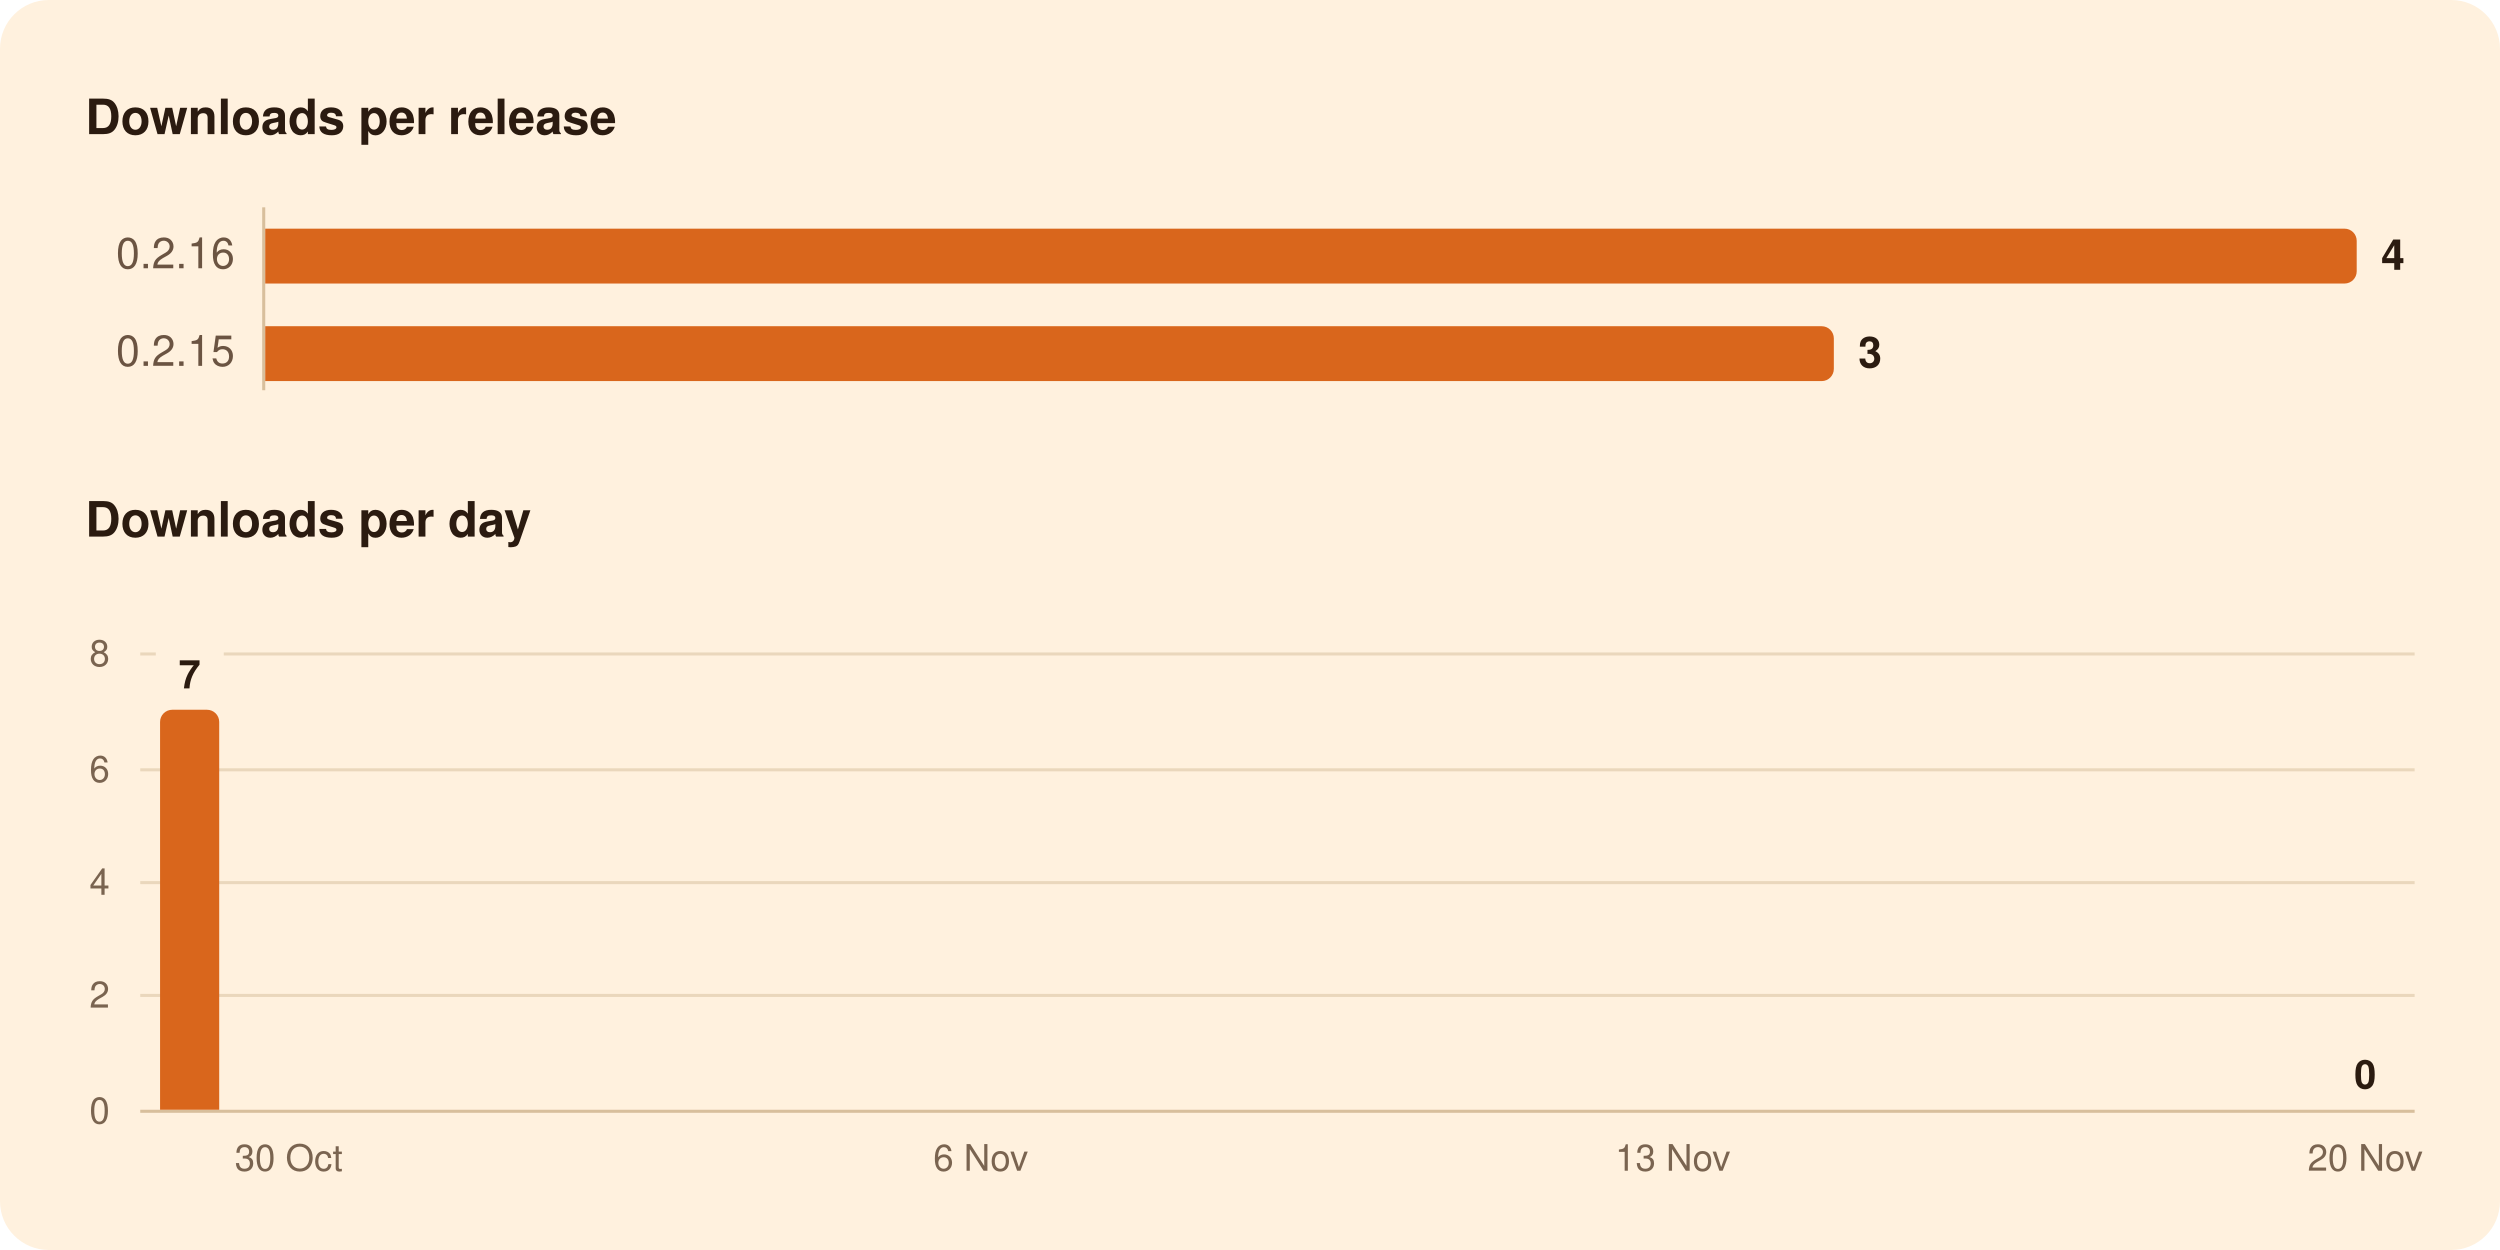
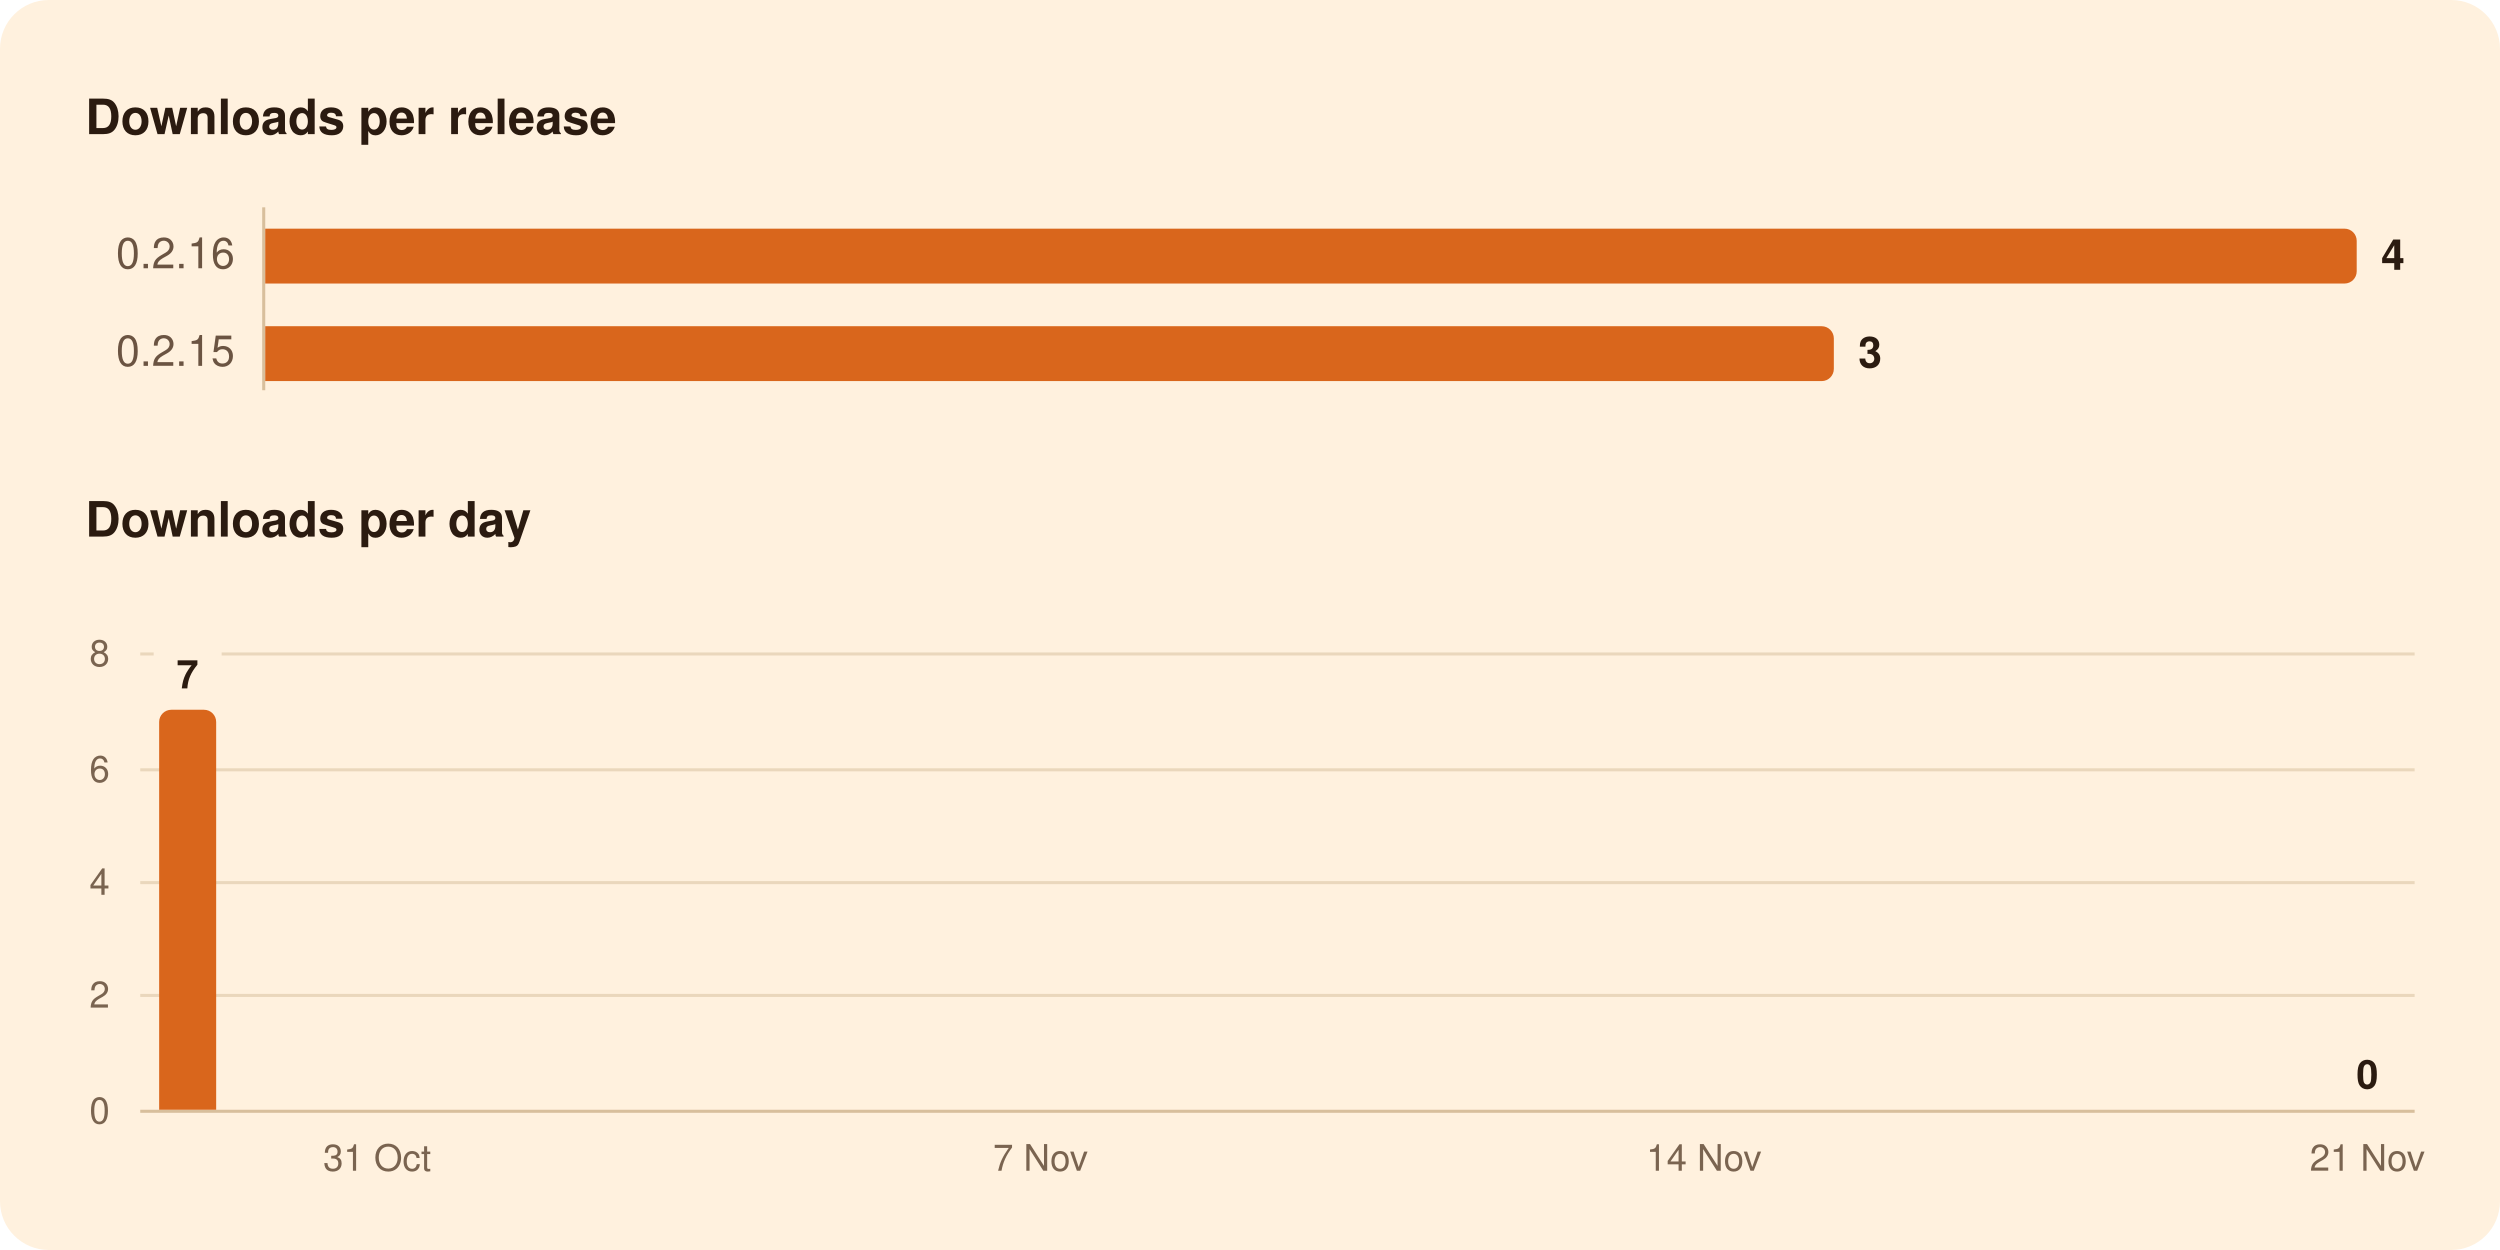
<svg xmlns="http://www.w3.org/2000/svg" width="820" height="410" viewBox="0 0 820 410" role="img" aria-labelledby="title">
  <rect width="820" height="410" rx="16" fill="#FFF1DE" />
  <g font-family="-apple-system, BlinkMacSystemFont, 'Segoe UI', system-ui, Helvetica, Arial, sans-serif">
    <path d="M86.5,68.0L86.5,128.0" stroke="#D8BF9C" stroke-width="1" />
    <path d="M46.0,326.5L792.0,326.5" stroke="#EAD7BC" stroke-width="1" />
    <path d="M46.0,289.5L792.0,289.5" stroke="#EAD7BC" stroke-width="1" />
    <path d="M46.0,252.5L792.0,252.5" stroke="#EAD7BC" stroke-width="1" />
-     <path d="M46.0,214.5L51.1,214.5" stroke="#EAD7BC" stroke-width="1" />
-     <path d="M73.4,214.5L792.0,214.5" stroke="#EAD7BC" stroke-width="1" />
+     <path d="M46.0,214.5L50.4,214.5" stroke="#EAD7BC" stroke-width="1" />
+     <path d="M72.7,214.5L792.0,214.5" stroke="#EAD7BC" stroke-width="1" />
    <path d="M46.0,364.5L792.0,364.5" stroke="#D8BF9C" stroke-width="1" />
    <path d="M87.0,75.0H769.0A4.0,4.0 0 0 1 773.0,79.0V89.0A4.0,4.0 0 0 1 769.0,93.0H87.0Z" fill="#D9661C" />
    <path d="M87.0,107.0H597.5A4.0,4.0 0 0 1 601.5,111.0V121.0A4.0,4.0 0 0 1 597.5,125.0H87.0Z" fill="#D9661C" />
-     <path d="M52.5,364.0V236.8A4.0,4.0 0 0 1 56.5,232.8H67.9A4.0,4.0 0 0 1 71.9,236.8V364.0Z" fill="#D9661C" />
+     <path d="M52.2,364.0V236.8A4.0,4.0 0 0 1 56.2,232.8H66.9A4.0,4.0 0 0 1 70.9,236.8V364.0Z" fill="#D9661C" />
    <text x="28.0" y="44.0" font-size="16" fill="#2B1B10" font-weight="600">Downloads per release</text>
    <text x="77.0" y="88.0" font-size="14" fill="#6B5442" text-anchor="end" style="font-variant-numeric: tabular-nums">0.2.16</text>
    <text x="781.0" y="88.5" font-size="14" fill="#2B1B10" font-weight="600">4</text>
    <text x="77.0" y="120.0" font-size="14" fill="#6B5442" text-anchor="end" style="font-variant-numeric: tabular-nums">0.2.15</text>
    <text x="609.5" y="120.5" font-size="14" fill="#2B1B10" font-weight="600">3</text>
    <text x="28.0" y="176.0" font-size="16" fill="#2B1B10" font-weight="600">Downloads per day</text>
-     <text x="775.8" y="357.0" font-size="13" fill="#2B1B10" font-weight="600" text-anchor="middle">0</text>
-     <text x="62.2" y="225.8" font-size="13" fill="#2B1B10" font-weight="600" text-anchor="middle">7</text>
+     <text x="776.5" y="357.0" font-size="13" fill="#2B1B10" font-weight="600" text-anchor="middle">0</text>
+     <text x="61.5" y="225.8" font-size="13" fill="#2B1B10" font-weight="600" text-anchor="middle">7</text>
    <text x="36.0" y="368.5" font-size="12" fill="#7A6450" text-anchor="end" style="font-variant-numeric: tabular-nums">0</text>
    <text x="36.0" y="330.5" font-size="12" fill="#7A6450" text-anchor="end" style="font-variant-numeric: tabular-nums">2</text>
    <text x="36.0" y="293.5" font-size="12" fill="#7A6450" text-anchor="end" style="font-variant-numeric: tabular-nums">4</text>
    <text x="36.0" y="256.5" font-size="12" fill="#7A6450" text-anchor="end" style="font-variant-numeric: tabular-nums">6</text>
    <text x="36.0" y="218.5" font-size="12" fill="#7A6450" text-anchor="end" style="font-variant-numeric: tabular-nums">8</text>
-     <text x="775.8" y="384.0" font-size="12" fill="#7A6450" text-anchor="middle">20 Nov</text>
-     <text x="548.7" y="384.0" font-size="12" fill="#7A6450" text-anchor="middle">13 Nov</text>
-     <text x="321.7" y="384.0" font-size="12" fill="#7A6450" text-anchor="middle">6 Nov</text>
-     <text x="94.7" y="384.0" font-size="12" fill="#7A6450" text-anchor="middle">30 Oct</text>
+     <text x="776.5" y="384.0" font-size="12" fill="#7A6450" text-anchor="middle">21 Nov</text>
+     <text x="558.9" y="384.0" font-size="12" fill="#7A6450" text-anchor="middle">14 Nov</text>
+     <text x="341.3" y="384.0" font-size="12" fill="#7A6450" text-anchor="middle">7 Nov</text>
+     <text x="123.7" y="384.0" font-size="12" fill="#7A6450" text-anchor="middle">31 Oct</text>
  </g>
</svg>
